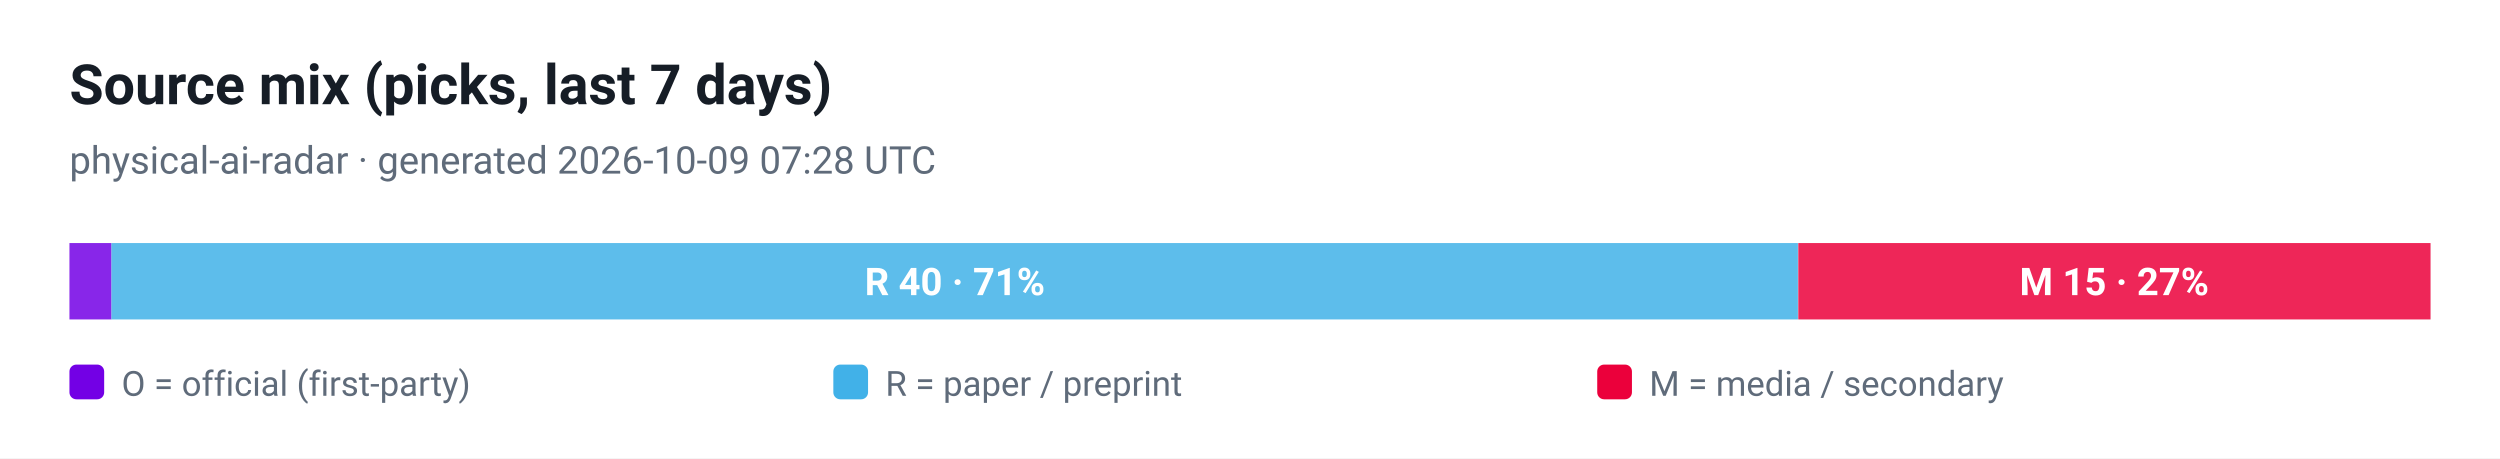
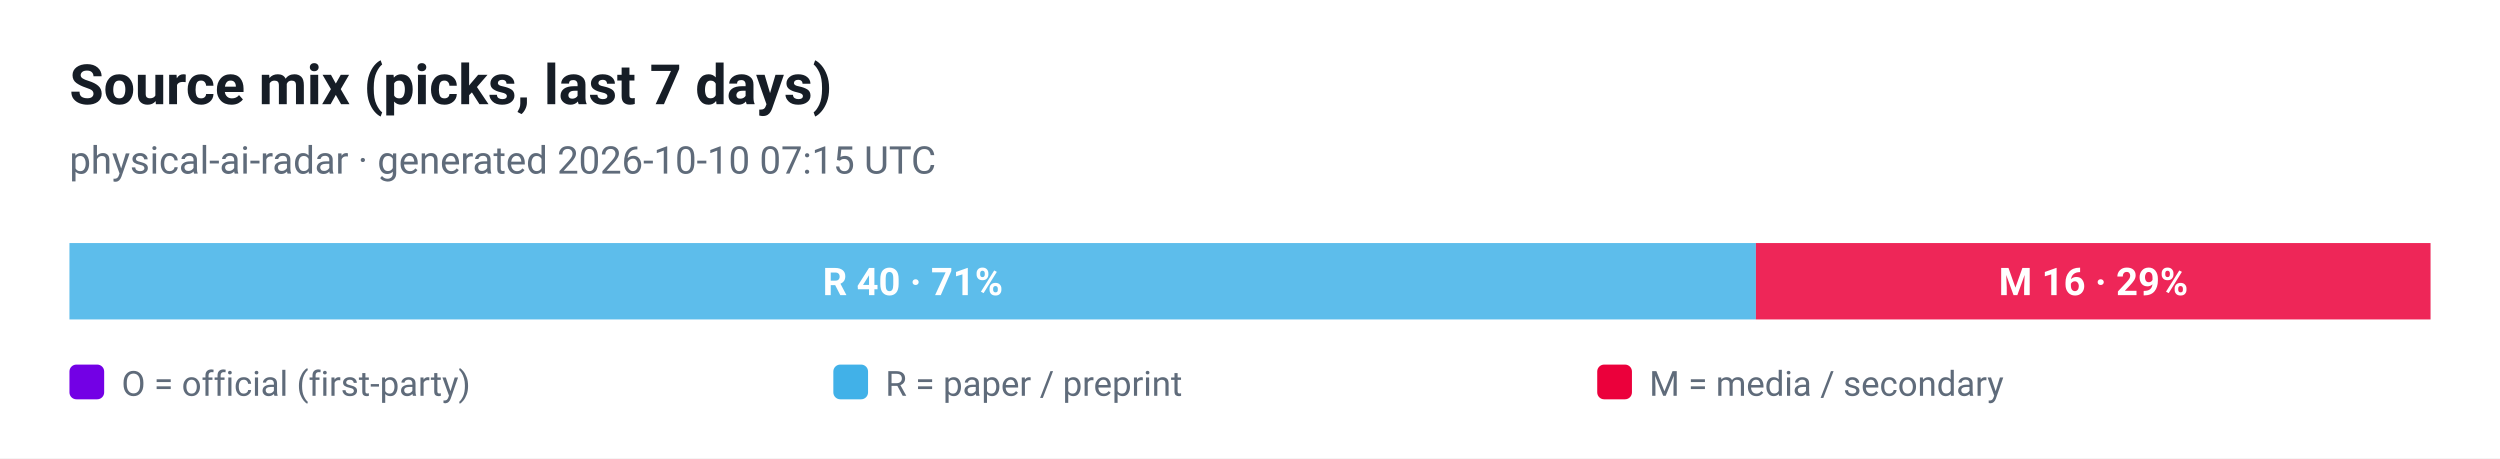
<svg xmlns="http://www.w3.org/2000/svg" viewBox="0 0 720 132" width="720" height="132" role="img" aria-label="Source mix (picks, last 7 days)">
  <style>
  .plate { fill: #ffffff }
  .ink { fill: #161d26 }
  .muted { fill: #5f6b7a }
  .grid { stroke: #e3e9ef }
  @media (prefers-color-scheme: dark) {
    .plate { fill: #0d1117 }
    .ink { fill: #e6edf3 }
    .muted { fill: #8b949e }
    .grid { stroke: #30363d }
  }
</style>
  <rect class="plate" width="720" height="132" />
  <text x="20" y="30" font-family="ui-sans-serif, -apple-system, 'Segoe UI', Roboto, Helvetica, Arial, sans-serif" font-size="16" font-weight="700" class="ink">Source mix (picks, last 7 days)</text>
-   <text x="20" y="50" font-family="ui-sans-serif, -apple-system, 'Segoe UI', Roboto, Helvetica, Arial, sans-serif" font-size="11" class="muted">physical-ai-radar · generated 2026-10-09 07:28 UTC</text>
-   <rect x="20.0" y="70" width="12.1" height="22" fill="#7300e5" fill-opacity="0.85" />
-   <rect x="32.1" y="70" width="485.7" height="22" fill="#41b1e8" fill-opacity="0.85" />
-   <text x="275.0" y="85" text-anchor="middle" font-family="ui-sans-serif, -apple-system, 'Segoe UI', Roboto, Helvetica, Arial, sans-serif" font-size="11" font-weight="700" fill="#ffffff">R 40 · 71%</text>
-   <rect x="517.9" y="70" width="182.1" height="22" fill="#eb003b" fill-opacity="0.85" />
-   <text x="608.9" y="85" text-anchor="middle" font-family="ui-sans-serif, -apple-system, 'Segoe UI', Roboto, Helvetica, Arial, sans-serif" font-size="11" font-weight="700" fill="#ffffff">M 15 · 27%</text>
+   <text x="20" y="50" font-family="ui-sans-serif, -apple-system, 'Segoe UI', Roboto, Helvetica, Arial, sans-serif" font-size="11" class="muted">physical-ai-radar · generated 2026-10-10 07:15 UTC</text>
+   <rect x="20.0" y="70" width="485.7" height="22" fill="#41b1e8" fill-opacity="0.85" />
+   <text x="262.9" y="85" text-anchor="middle" font-family="ui-sans-serif, -apple-system, 'Segoe UI', Roboto, Helvetica, Arial, sans-serif" font-size="11" font-weight="700" fill="#ffffff">R 40 · 71%</text>
+   <rect x="505.7" y="70" width="194.3" height="22" fill="#eb003b" fill-opacity="0.85" />
+   <text x="602.9" y="85" text-anchor="middle" font-family="ui-sans-serif, -apple-system, 'Segoe UI', Roboto, Helvetica, Arial, sans-serif" font-size="11" font-weight="700" fill="#ffffff">M 16 · 29%</text>
  <rect x="20" y="105" width="10" height="10" rx="2" fill="#7300e5" />
  <text x="35" y="114" font-family="ui-sans-serif, -apple-system, 'Segoe UI', Roboto, Helvetica, Arial, sans-serif" font-size="10" fill="#5f6b7a">O = official (first-party)</text>
  <rect x="240" y="105" width="10" height="10" rx="2" fill="#41b1e8" />
  <text x="255" y="114" font-family="ui-sans-serif, -apple-system, 'Segoe UI', Roboto, Helvetica, Arial, sans-serif" font-size="10" fill="#5f6b7a">R = paper / preprint</text>
  <rect x="460" y="105" width="10" height="10" rx="2" fill="#eb003b" />
  <text x="475" y="114" font-family="ui-sans-serif, -apple-system, 'Segoe UI', Roboto, Helvetica, Arial, sans-serif" font-size="10" fill="#5f6b7a">M = media / secondary</text>
</svg>
